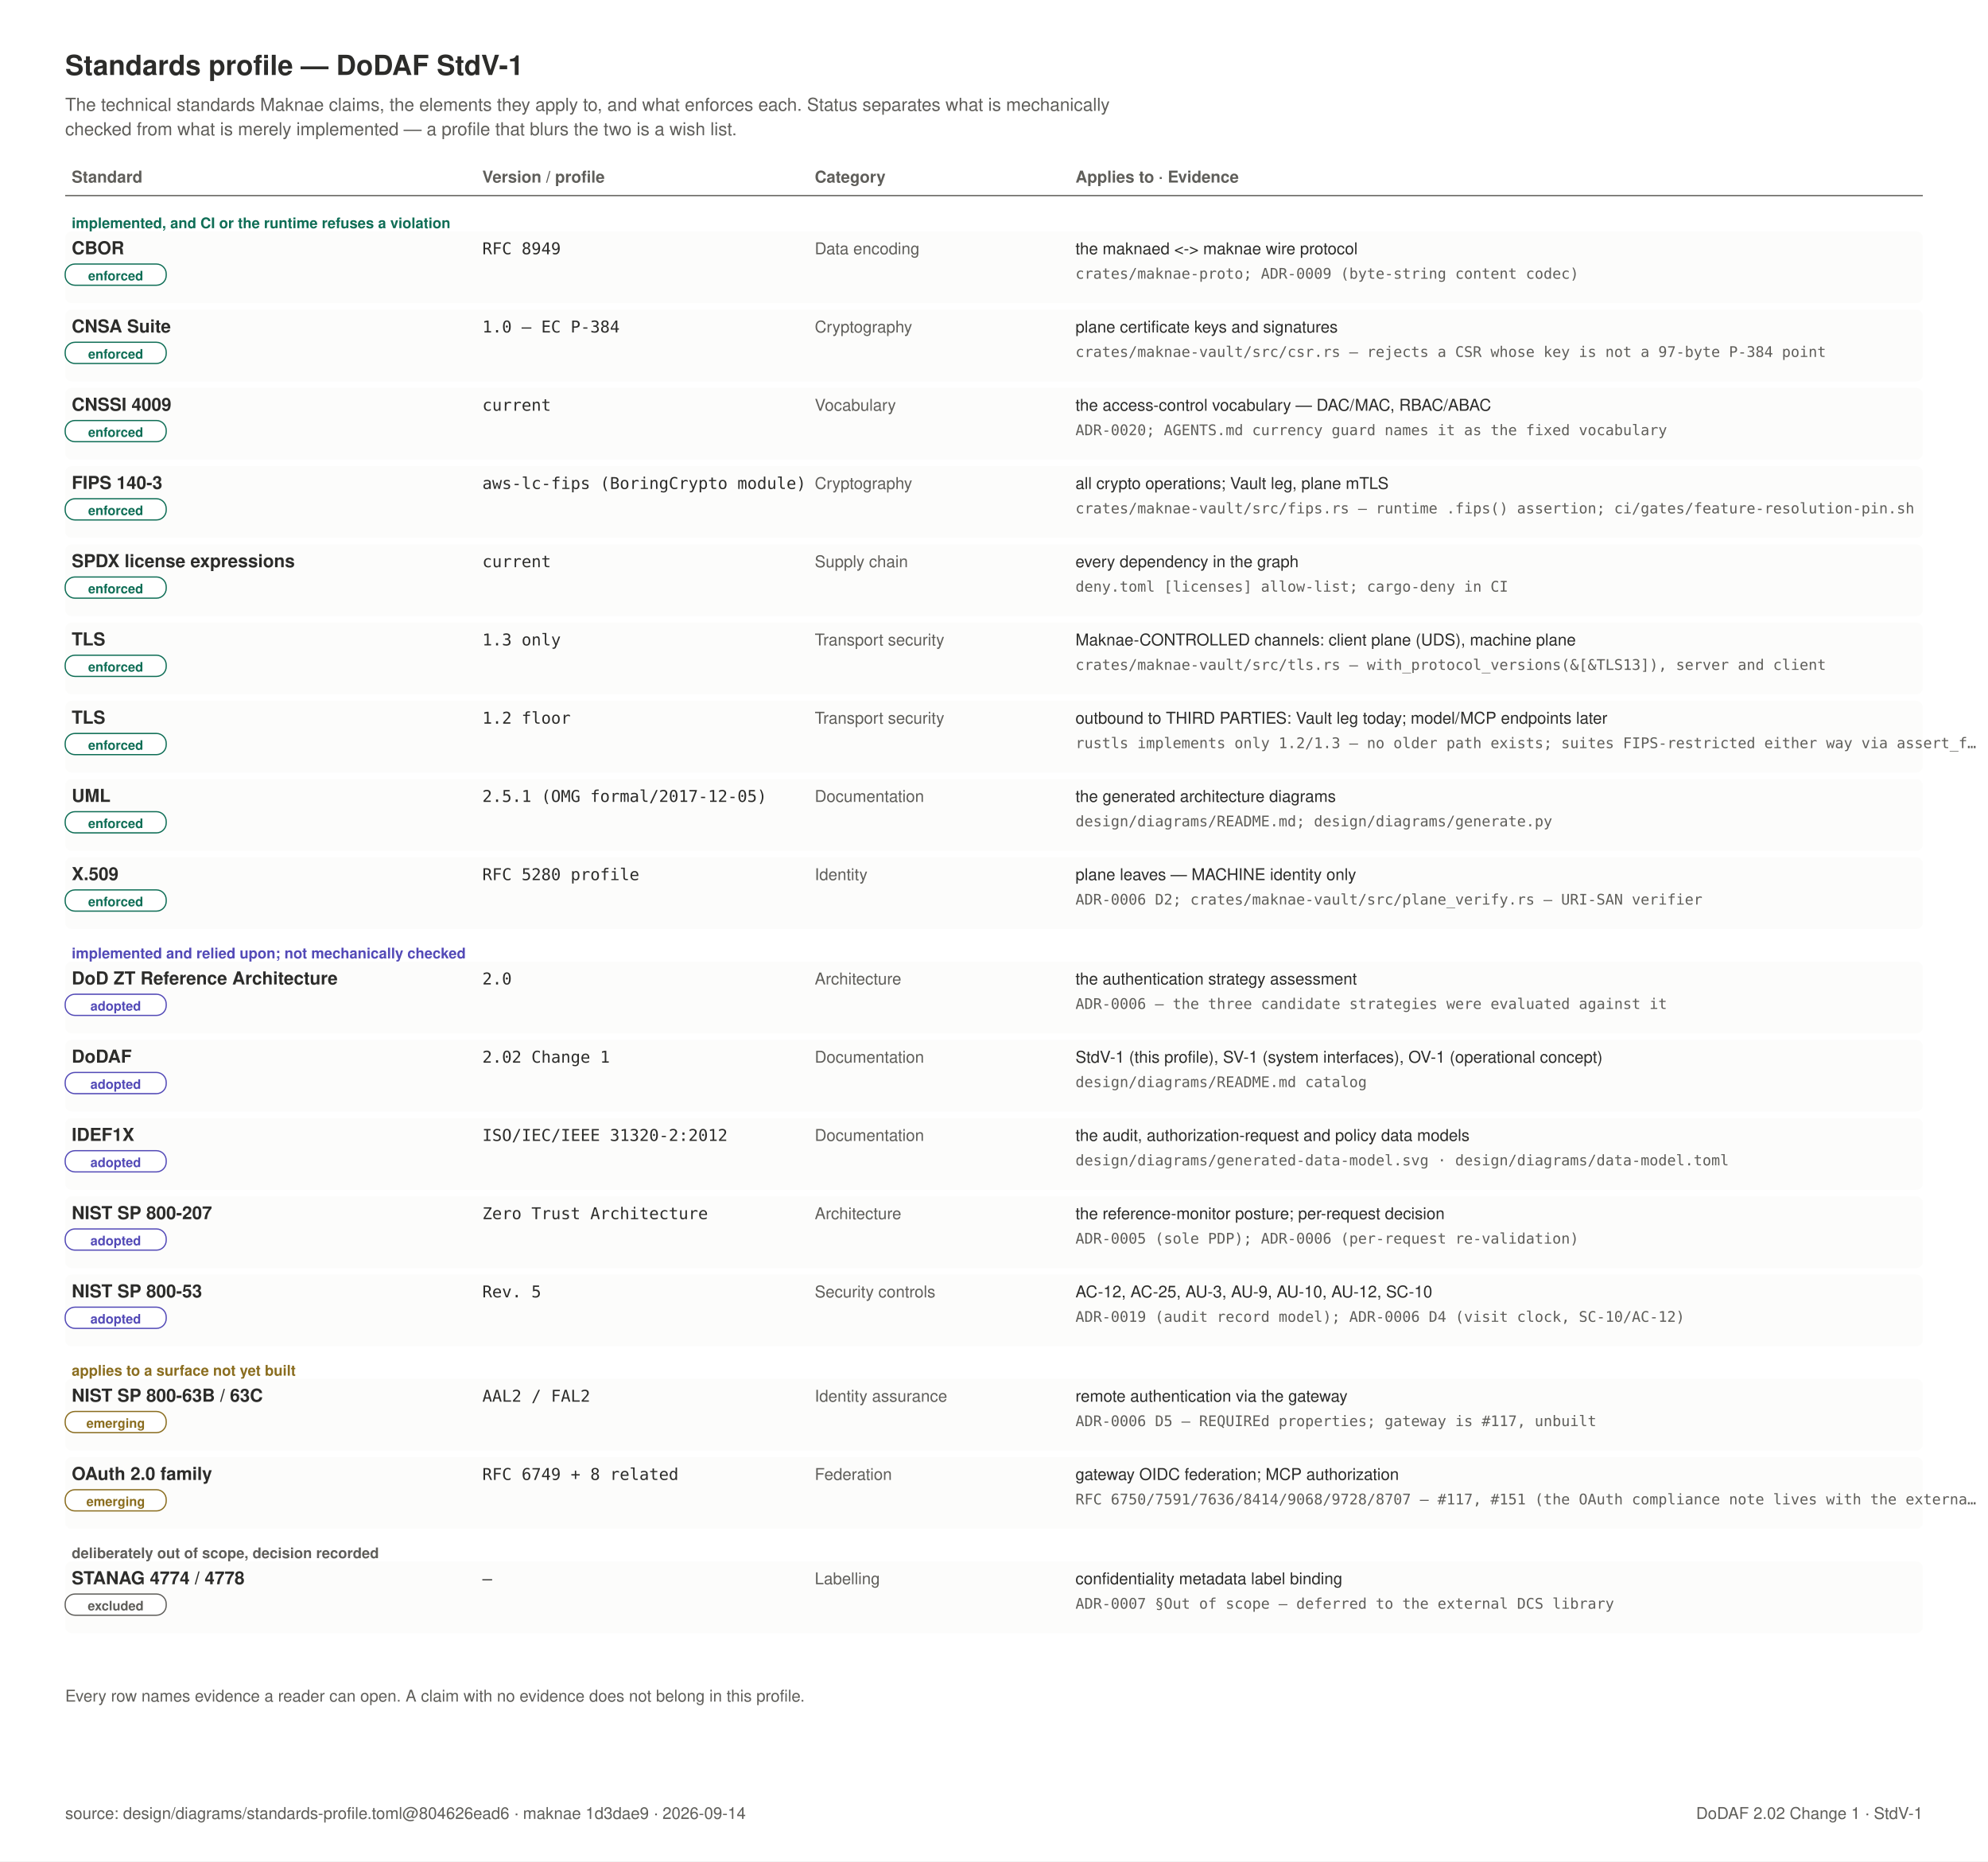
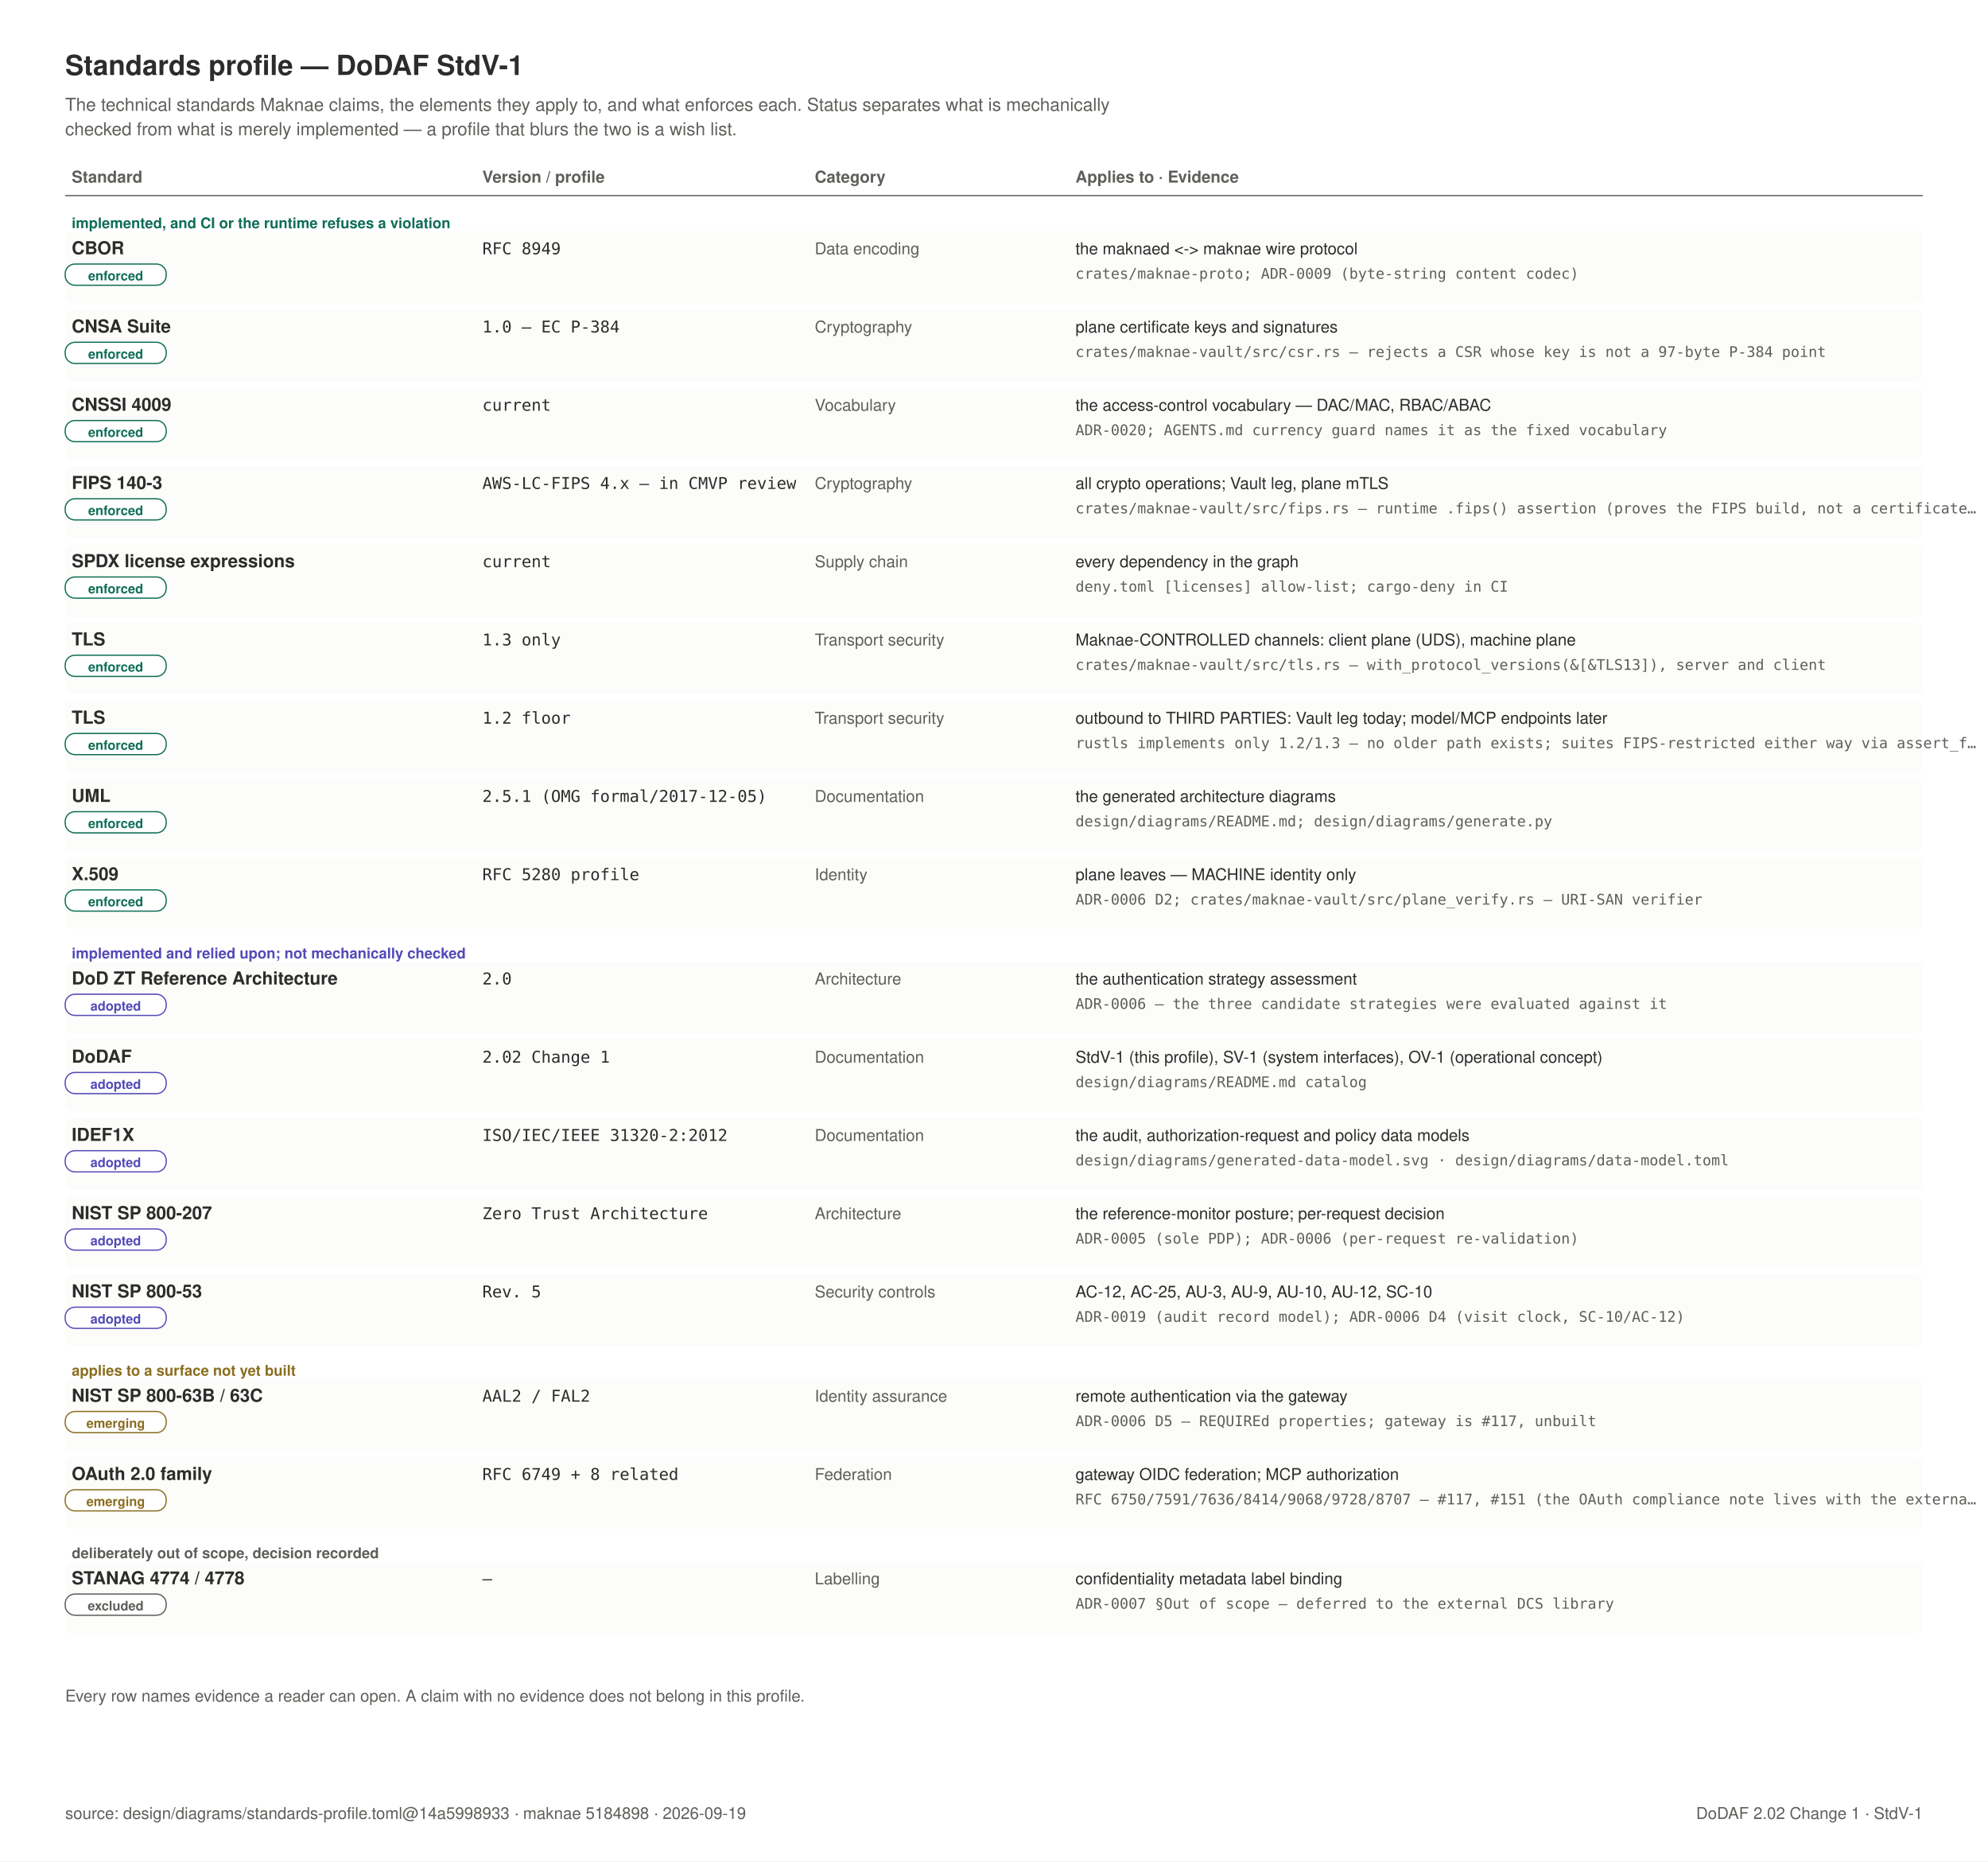
<svg xmlns="http://www.w3.org/2000/svg" width="1220" height="1142" viewBox="0 0 1220 1142" role="img">
  <rect x="0" y="0" width="1220" height="1142" fill="#FFFFFF" />
  <text x="40" y="46" text-anchor="start" font-family="Helvetica, Arial, sans-serif" font-size="17" font-weight="600" fill="#2C2C2A">Standards profile — DoDAF StdV-1</text>
  <text x="40" y="68" text-anchor="start" font-family="Helvetica, Arial, sans-serif" font-size="11" font-weight="400" fill="#5F5E5A">The technical standards Maknae claims, the elements they apply to, and what enforces each. Status separates what is mechanically</text>
  <text x="40" y="83" text-anchor="start" font-family="Helvetica, Arial, sans-serif" font-size="11" font-weight="400" fill="#5F5E5A">checked from what is merely implemented — a profile that blurs the two is a wish list.</text>
  <text x="44" y="112" text-anchor="start" font-family="Helvetica, Arial, sans-serif" font-size="10" font-weight="600" fill="#5F5E5A">Standard</text>
  <text x="296" y="112" text-anchor="start" font-family="Helvetica, Arial, sans-serif" font-size="10" font-weight="600" fill="#5F5E5A">Version / profile</text>
  <text x="500" y="112" text-anchor="start" font-family="Helvetica, Arial, sans-serif" font-size="10" font-weight="600" fill="#5F5E5A">Category</text>
  <text x="660" y="112" text-anchor="start" font-family="Helvetica, Arial, sans-serif" font-size="10" font-weight="600" fill="#5F5E5A">Applies to  ·  Evidence</text>
  <line x1="40" y1="120" x2="1180" y2="120" stroke="#5F5E5A" stroke-width="0.75" />
  <text x="44" y="140" text-anchor="start" font-family="Helvetica, Arial, sans-serif" font-size="9" font-weight="600" fill="#0F6E56">implemented, and CI or the runtime refuses a violation</text>
  <rect x="40" y="142" width="1140" height="44" rx="4" fill="#FCFCFB" stroke="none" stroke-width="0" />
  <text x="44" y="156" text-anchor="start" font-family="Helvetica, Arial, sans-serif" font-size="11" font-weight="600" fill="#2C2C2A">CBOR</text>
  <rect x="40" y="162" width="62" height="13" rx="6" fill="#FFFFFF" stroke="#0F6E56" stroke-width="0.75" />
  <text x="71" y="172" text-anchor="middle" font-family="Helvetica, Arial, sans-serif" font-size="8" font-weight="600" fill="#0F6E56">enforced</text>
  <text x="296" y="156" text-anchor="start" font-family="ui-monospace, SFMono-Regular, Menlo, monospace" font-size="10" font-weight="400" fill="#2C2C2A">RFC 8949</text>
  <text x="500" y="156" text-anchor="start" font-family="Helvetica, Arial, sans-serif" font-size="10" font-weight="400" fill="#5F5E5A">Data encoding</text>
  <text x="660" y="156" text-anchor="start" font-family="Helvetica, Arial, sans-serif" font-size="10" font-weight="400" fill="#2C2C2A">the maknaed &lt;-&gt; maknae wire protocol</text>
  <text x="660" y="171" text-anchor="start" font-family="ui-monospace, SFMono-Regular, Menlo, monospace" font-size="9" font-weight="400" fill="#5F5E5A">crates/maknae-proto; ADR-0009 (byte-string content codec)</text>
  <rect x="40" y="190" width="1140" height="44" rx="4" fill="#FCFCFB" stroke="none" stroke-width="0" />
  <text x="44" y="204" text-anchor="start" font-family="Helvetica, Arial, sans-serif" font-size="11" font-weight="600" fill="#2C2C2A">CNSA Suite</text>
  <rect x="40" y="210" width="62" height="13" rx="6" fill="#FFFFFF" stroke="#0F6E56" stroke-width="0.75" />
  <text x="71" y="220" text-anchor="middle" font-family="Helvetica, Arial, sans-serif" font-size="8" font-weight="600" fill="#0F6E56">enforced</text>
  <text x="296" y="204" text-anchor="start" font-family="ui-monospace, SFMono-Regular, Menlo, monospace" font-size="10" font-weight="400" fill="#2C2C2A">1.0 — EC P-384</text>
  <text x="500" y="204" text-anchor="start" font-family="Helvetica, Arial, sans-serif" font-size="10" font-weight="400" fill="#5F5E5A">Cryptography</text>
  <text x="660" y="204" text-anchor="start" font-family="Helvetica, Arial, sans-serif" font-size="10" font-weight="400" fill="#2C2C2A">plane certificate keys and signatures</text>
  <text x="660" y="219" text-anchor="start" font-family="ui-monospace, SFMono-Regular, Menlo, monospace" font-size="9" font-weight="400" fill="#5F5E5A">crates/maknae-vault/src/csr.rs — rejects a CSR whose key is not a 97-byte P-384 point</text>
  <rect x="40" y="238" width="1140" height="44" rx="4" fill="#FCFCFB" stroke="none" stroke-width="0" />
  <text x="44" y="252" text-anchor="start" font-family="Helvetica, Arial, sans-serif" font-size="11" font-weight="600" fill="#2C2C2A">CNSSI 4009</text>
  <rect x="40" y="258" width="62" height="13" rx="6" fill="#FFFFFF" stroke="#0F6E56" stroke-width="0.75" />
  <text x="71" y="268" text-anchor="middle" font-family="Helvetica, Arial, sans-serif" font-size="8" font-weight="600" fill="#0F6E56">enforced</text>
  <text x="296" y="252" text-anchor="start" font-family="ui-monospace, SFMono-Regular, Menlo, monospace" font-size="10" font-weight="400" fill="#2C2C2A">current</text>
  <text x="500" y="252" text-anchor="start" font-family="Helvetica, Arial, sans-serif" font-size="10" font-weight="400" fill="#5F5E5A">Vocabulary</text>
  <text x="660" y="252" text-anchor="start" font-family="Helvetica, Arial, sans-serif" font-size="10" font-weight="400" fill="#2C2C2A">the access-control vocabulary — DAC/MAC, RBAC/ABAC</text>
  <text x="660" y="267" text-anchor="start" font-family="ui-monospace, SFMono-Regular, Menlo, monospace" font-size="9" font-weight="400" fill="#5F5E5A">ADR-0020; AGENTS.md currency guard names it as the fixed vocabulary</text>
  <rect x="40" y="286" width="1140" height="44" rx="4" fill="#FCFCFB" stroke="none" stroke-width="0" />
  <text x="44" y="300" text-anchor="start" font-family="Helvetica, Arial, sans-serif" font-size="11" font-weight="600" fill="#2C2C2A">FIPS 140-3</text>
  <rect x="40" y="306" width="62" height="13" rx="6" fill="#FFFFFF" stroke="#0F6E56" stroke-width="0.75" />
  <text x="71" y="316" text-anchor="middle" font-family="Helvetica, Arial, sans-serif" font-size="8" font-weight="600" fill="#0F6E56">enforced</text>
-   <text x="296" y="300" text-anchor="start" font-family="ui-monospace, SFMono-Regular, Menlo, monospace" font-size="10" font-weight="400" fill="#2C2C2A">aws-lc-fips (BoringCrypto module)</text>
+   <text x="296" y="300" text-anchor="start" font-family="ui-monospace, SFMono-Regular, Menlo, monospace" font-size="10" font-weight="400" fill="#2C2C2A">AWS-LC-FIPS 4.x — in CMVP review</text>
  <text x="500" y="300" text-anchor="start" font-family="Helvetica, Arial, sans-serif" font-size="10" font-weight="400" fill="#5F5E5A">Cryptography</text>
  <text x="660" y="300" text-anchor="start" font-family="Helvetica, Arial, sans-serif" font-size="10" font-weight="400" fill="#2C2C2A">all crypto operations; Vault leg, plane mTLS</text>
-   <text x="660" y="315" text-anchor="start" font-family="ui-monospace, SFMono-Regular, Menlo, monospace" font-size="9" font-weight="400" fill="#5F5E5A">crates/maknae-vault/src/fips.rs — runtime .fips() assertion; ci/gates/feature-resolution-pin.sh</text>
+   <text x="660" y="315" text-anchor="start" font-family="ui-monospace, SFMono-Regular, Menlo, monospace" font-size="9" font-weight="400" fill="#5F5E5A">crates/maknae-vault/src/fips.rs — runtime .fips() assertion (proves the FIPS build, not a certificate…</text>
  <rect x="40" y="334" width="1140" height="44" rx="4" fill="#FCFCFB" stroke="none" stroke-width="0" />
  <text x="44" y="348" text-anchor="start" font-family="Helvetica, Arial, sans-serif" font-size="11" font-weight="600" fill="#2C2C2A">SPDX license expressions</text>
  <rect x="40" y="354" width="62" height="13" rx="6" fill="#FFFFFF" stroke="#0F6E56" stroke-width="0.75" />
  <text x="71" y="364" text-anchor="middle" font-family="Helvetica, Arial, sans-serif" font-size="8" font-weight="600" fill="#0F6E56">enforced</text>
  <text x="296" y="348" text-anchor="start" font-family="ui-monospace, SFMono-Regular, Menlo, monospace" font-size="10" font-weight="400" fill="#2C2C2A">current</text>
  <text x="500" y="348" text-anchor="start" font-family="Helvetica, Arial, sans-serif" font-size="10" font-weight="400" fill="#5F5E5A">Supply chain</text>
  <text x="660" y="348" text-anchor="start" font-family="Helvetica, Arial, sans-serif" font-size="10" font-weight="400" fill="#2C2C2A">every dependency in the graph</text>
  <text x="660" y="363" text-anchor="start" font-family="ui-monospace, SFMono-Regular, Menlo, monospace" font-size="9" font-weight="400" fill="#5F5E5A">deny.toml [licenses] allow-list; cargo-deny in CI</text>
  <rect x="40" y="382" width="1140" height="44" rx="4" fill="#FCFCFB" stroke="none" stroke-width="0" />
  <text x="44" y="396" text-anchor="start" font-family="Helvetica, Arial, sans-serif" font-size="11" font-weight="600" fill="#2C2C2A">TLS</text>
  <rect x="40" y="402" width="62" height="13" rx="6" fill="#FFFFFF" stroke="#0F6E56" stroke-width="0.75" />
  <text x="71" y="412" text-anchor="middle" font-family="Helvetica, Arial, sans-serif" font-size="8" font-weight="600" fill="#0F6E56">enforced</text>
  <text x="296" y="396" text-anchor="start" font-family="ui-monospace, SFMono-Regular, Menlo, monospace" font-size="10" font-weight="400" fill="#2C2C2A">1.3 only</text>
  <text x="500" y="396" text-anchor="start" font-family="Helvetica, Arial, sans-serif" font-size="10" font-weight="400" fill="#5F5E5A">Transport security</text>
  <text x="660" y="396" text-anchor="start" font-family="Helvetica, Arial, sans-serif" font-size="10" font-weight="400" fill="#2C2C2A">Maknae-CONTROLLED channels: client plane (UDS), machine plane</text>
  <text x="660" y="411" text-anchor="start" font-family="ui-monospace, SFMono-Regular, Menlo, monospace" font-size="9" font-weight="400" fill="#5F5E5A">crates/maknae-vault/src/tls.rs — with_protocol_versions(&amp;[&amp;TLS13]), server and client</text>
  <rect x="40" y="430" width="1140" height="44" rx="4" fill="#FCFCFB" stroke="none" stroke-width="0" />
  <text x="44" y="444" text-anchor="start" font-family="Helvetica, Arial, sans-serif" font-size="11" font-weight="600" fill="#2C2C2A">TLS</text>
  <rect x="40" y="450" width="62" height="13" rx="6" fill="#FFFFFF" stroke="#0F6E56" stroke-width="0.75" />
  <text x="71" y="460" text-anchor="middle" font-family="Helvetica, Arial, sans-serif" font-size="8" font-weight="600" fill="#0F6E56">enforced</text>
  <text x="296" y="444" text-anchor="start" font-family="ui-monospace, SFMono-Regular, Menlo, monospace" font-size="10" font-weight="400" fill="#2C2C2A">1.2 floor</text>
  <text x="500" y="444" text-anchor="start" font-family="Helvetica, Arial, sans-serif" font-size="10" font-weight="400" fill="#5F5E5A">Transport security</text>
  <text x="660" y="444" text-anchor="start" font-family="Helvetica, Arial, sans-serif" font-size="10" font-weight="400" fill="#2C2C2A">outbound to THIRD PARTIES: Vault leg today; model/MCP endpoints later</text>
  <text x="660" y="459" text-anchor="start" font-family="ui-monospace, SFMono-Regular, Menlo, monospace" font-size="9" font-weight="400" fill="#5F5E5A">rustls implements only 1.2/1.3 — no older path exists; suites FIPS-restricted either way via assert_f…</text>
  <rect x="40" y="478" width="1140" height="44" rx="4" fill="#FCFCFB" stroke="none" stroke-width="0" />
  <text x="44" y="492" text-anchor="start" font-family="Helvetica, Arial, sans-serif" font-size="11" font-weight="600" fill="#2C2C2A">UML</text>
  <rect x="40" y="498" width="62" height="13" rx="6" fill="#FFFFFF" stroke="#0F6E56" stroke-width="0.75" />
  <text x="71" y="508" text-anchor="middle" font-family="Helvetica, Arial, sans-serif" font-size="8" font-weight="600" fill="#0F6E56">enforced</text>
  <text x="296" y="492" text-anchor="start" font-family="ui-monospace, SFMono-Regular, Menlo, monospace" font-size="10" font-weight="400" fill="#2C2C2A">2.5.1 (OMG formal/2017-12-05)</text>
  <text x="500" y="492" text-anchor="start" font-family="Helvetica, Arial, sans-serif" font-size="10" font-weight="400" fill="#5F5E5A">Documentation</text>
  <text x="660" y="492" text-anchor="start" font-family="Helvetica, Arial, sans-serif" font-size="10" font-weight="400" fill="#2C2C2A">the generated architecture diagrams</text>
  <text x="660" y="507" text-anchor="start" font-family="ui-monospace, SFMono-Regular, Menlo, monospace" font-size="9" font-weight="400" fill="#5F5E5A">design/diagrams/README.md; design/diagrams/generate.py</text>
  <rect x="40" y="526" width="1140" height="44" rx="4" fill="#FCFCFB" stroke="none" stroke-width="0" />
  <text x="44" y="540" text-anchor="start" font-family="Helvetica, Arial, sans-serif" font-size="11" font-weight="600" fill="#2C2C2A">X.509</text>
  <rect x="40" y="546" width="62" height="13" rx="6" fill="#FFFFFF" stroke="#0F6E56" stroke-width="0.75" />
  <text x="71" y="556" text-anchor="middle" font-family="Helvetica, Arial, sans-serif" font-size="8" font-weight="600" fill="#0F6E56">enforced</text>
  <text x="296" y="540" text-anchor="start" font-family="ui-monospace, SFMono-Regular, Menlo, monospace" font-size="10" font-weight="400" fill="#2C2C2A">RFC 5280 profile</text>
  <text x="500" y="540" text-anchor="start" font-family="Helvetica, Arial, sans-serif" font-size="10" font-weight="400" fill="#5F5E5A">Identity</text>
  <text x="660" y="540" text-anchor="start" font-family="Helvetica, Arial, sans-serif" font-size="10" font-weight="400" fill="#2C2C2A">plane leaves — MACHINE identity only</text>
  <text x="660" y="555" text-anchor="start" font-family="ui-monospace, SFMono-Regular, Menlo, monospace" font-size="9" font-weight="400" fill="#5F5E5A">ADR-0006 D2; crates/maknae-vault/src/plane_verify.rs — URI-SAN verifier</text>
  <text x="44" y="588" text-anchor="start" font-family="Helvetica, Arial, sans-serif" font-size="9" font-weight="600" fill="#534AB7">implemented and relied upon; not mechanically checked</text>
  <rect x="40" y="590" width="1140" height="44" rx="4" fill="#FCFCFB" stroke="none" stroke-width="0" />
  <text x="44" y="604" text-anchor="start" font-family="Helvetica, Arial, sans-serif" font-size="11" font-weight="600" fill="#2C2C2A">DoD ZT Reference Architecture</text>
  <rect x="40" y="610" width="62" height="13" rx="6" fill="#FFFFFF" stroke="#534AB7" stroke-width="0.75" />
  <text x="71" y="620" text-anchor="middle" font-family="Helvetica, Arial, sans-serif" font-size="8" font-weight="600" fill="#534AB7">adopted</text>
  <text x="296" y="604" text-anchor="start" font-family="ui-monospace, SFMono-Regular, Menlo, monospace" font-size="10" font-weight="400" fill="#2C2C2A">2.0</text>
  <text x="500" y="604" text-anchor="start" font-family="Helvetica, Arial, sans-serif" font-size="10" font-weight="400" fill="#5F5E5A">Architecture</text>
  <text x="660" y="604" text-anchor="start" font-family="Helvetica, Arial, sans-serif" font-size="10" font-weight="400" fill="#2C2C2A">the authentication strategy assessment</text>
  <text x="660" y="619" text-anchor="start" font-family="ui-monospace, SFMono-Regular, Menlo, monospace" font-size="9" font-weight="400" fill="#5F5E5A">ADR-0006 — the three candidate strategies were evaluated against it</text>
  <rect x="40" y="638" width="1140" height="44" rx="4" fill="#FCFCFB" stroke="none" stroke-width="0" />
  <text x="44" y="652" text-anchor="start" font-family="Helvetica, Arial, sans-serif" font-size="11" font-weight="600" fill="#2C2C2A">DoDAF</text>
  <rect x="40" y="658" width="62" height="13" rx="6" fill="#FFFFFF" stroke="#534AB7" stroke-width="0.75" />
  <text x="71" y="668" text-anchor="middle" font-family="Helvetica, Arial, sans-serif" font-size="8" font-weight="600" fill="#534AB7">adopted</text>
  <text x="296" y="652" text-anchor="start" font-family="ui-monospace, SFMono-Regular, Menlo, monospace" font-size="10" font-weight="400" fill="#2C2C2A">2.02 Change 1</text>
  <text x="500" y="652" text-anchor="start" font-family="Helvetica, Arial, sans-serif" font-size="10" font-weight="400" fill="#5F5E5A">Documentation</text>
  <text x="660" y="652" text-anchor="start" font-family="Helvetica, Arial, sans-serif" font-size="10" font-weight="400" fill="#2C2C2A">StdV-1 (this profile), SV-1 (system interfaces), OV-1 (operational concept)</text>
  <text x="660" y="667" text-anchor="start" font-family="ui-monospace, SFMono-Regular, Menlo, monospace" font-size="9" font-weight="400" fill="#5F5E5A">design/diagrams/README.md catalog</text>
  <rect x="40" y="686" width="1140" height="44" rx="4" fill="#FCFCFB" stroke="none" stroke-width="0" />
  <text x="44" y="700" text-anchor="start" font-family="Helvetica, Arial, sans-serif" font-size="11" font-weight="600" fill="#2C2C2A">IDEF1X</text>
  <rect x="40" y="706" width="62" height="13" rx="6" fill="#FFFFFF" stroke="#534AB7" stroke-width="0.75" />
  <text x="71" y="716" text-anchor="middle" font-family="Helvetica, Arial, sans-serif" font-size="8" font-weight="600" fill="#534AB7">adopted</text>
  <text x="296" y="700" text-anchor="start" font-family="ui-monospace, SFMono-Regular, Menlo, monospace" font-size="10" font-weight="400" fill="#2C2C2A">ISO/IEC/IEEE 31320-2:2012</text>
  <text x="500" y="700" text-anchor="start" font-family="Helvetica, Arial, sans-serif" font-size="10" font-weight="400" fill="#5F5E5A">Documentation</text>
  <text x="660" y="700" text-anchor="start" font-family="Helvetica, Arial, sans-serif" font-size="10" font-weight="400" fill="#2C2C2A">the audit, authorization-request and policy data models</text>
  <text x="660" y="715" text-anchor="start" font-family="ui-monospace, SFMono-Regular, Menlo, monospace" font-size="9" font-weight="400" fill="#5F5E5A">design/diagrams/generated-data-model.svg · design/diagrams/data-model.toml</text>
  <rect x="40" y="734" width="1140" height="44" rx="4" fill="#FCFCFB" stroke="none" stroke-width="0" />
  <text x="44" y="748" text-anchor="start" font-family="Helvetica, Arial, sans-serif" font-size="11" font-weight="600" fill="#2C2C2A">NIST SP 800-207</text>
  <rect x="40" y="754" width="62" height="13" rx="6" fill="#FFFFFF" stroke="#534AB7" stroke-width="0.75" />
  <text x="71" y="764" text-anchor="middle" font-family="Helvetica, Arial, sans-serif" font-size="8" font-weight="600" fill="#534AB7">adopted</text>
  <text x="296" y="748" text-anchor="start" font-family="ui-monospace, SFMono-Regular, Menlo, monospace" font-size="10" font-weight="400" fill="#2C2C2A">Zero Trust Architecture</text>
  <text x="500" y="748" text-anchor="start" font-family="Helvetica, Arial, sans-serif" font-size="10" font-weight="400" fill="#5F5E5A">Architecture</text>
  <text x="660" y="748" text-anchor="start" font-family="Helvetica, Arial, sans-serif" font-size="10" font-weight="400" fill="#2C2C2A">the reference-monitor posture; per-request decision</text>
  <text x="660" y="763" text-anchor="start" font-family="ui-monospace, SFMono-Regular, Menlo, monospace" font-size="9" font-weight="400" fill="#5F5E5A">ADR-0005 (sole PDP); ADR-0006 (per-request re-validation)</text>
  <rect x="40" y="782" width="1140" height="44" rx="4" fill="#FCFCFB" stroke="none" stroke-width="0" />
  <text x="44" y="796" text-anchor="start" font-family="Helvetica, Arial, sans-serif" font-size="11" font-weight="600" fill="#2C2C2A">NIST SP 800-53</text>
  <rect x="40" y="802" width="62" height="13" rx="6" fill="#FFFFFF" stroke="#534AB7" stroke-width="0.75" />
  <text x="71" y="812" text-anchor="middle" font-family="Helvetica, Arial, sans-serif" font-size="8" font-weight="600" fill="#534AB7">adopted</text>
  <text x="296" y="796" text-anchor="start" font-family="ui-monospace, SFMono-Regular, Menlo, monospace" font-size="10" font-weight="400" fill="#2C2C2A">Rev. 5</text>
  <text x="500" y="796" text-anchor="start" font-family="Helvetica, Arial, sans-serif" font-size="10" font-weight="400" fill="#5F5E5A">Security controls</text>
  <text x="660" y="796" text-anchor="start" font-family="Helvetica, Arial, sans-serif" font-size="10" font-weight="400" fill="#2C2C2A">AC-12, AC-25, AU-3, AU-9, AU-10, AU-12, SC-10</text>
  <text x="660" y="811" text-anchor="start" font-family="ui-monospace, SFMono-Regular, Menlo, monospace" font-size="9" font-weight="400" fill="#5F5E5A">ADR-0019 (audit record model); ADR-0006 D4 (visit clock, SC-10/AC-12)</text>
  <text x="44" y="844" text-anchor="start" font-family="Helvetica, Arial, sans-serif" font-size="9" font-weight="600" fill="#8A6D1F">applies to a surface not yet built</text>
  <rect x="40" y="846" width="1140" height="44" rx="4" fill="#FCFCFB" stroke="none" stroke-width="0" />
  <text x="44" y="860" text-anchor="start" font-family="Helvetica, Arial, sans-serif" font-size="11" font-weight="600" fill="#2C2C2A">NIST SP 800-63B / 63C</text>
  <rect x="40" y="866" width="62" height="13" rx="6" fill="#FFFFFF" stroke="#8A6D1F" stroke-width="0.75" />
  <text x="71" y="876" text-anchor="middle" font-family="Helvetica, Arial, sans-serif" font-size="8" font-weight="600" fill="#8A6D1F">emerging</text>
  <text x="296" y="860" text-anchor="start" font-family="ui-monospace, SFMono-Regular, Menlo, monospace" font-size="10" font-weight="400" fill="#2C2C2A">AAL2 / FAL2</text>
  <text x="500" y="860" text-anchor="start" font-family="Helvetica, Arial, sans-serif" font-size="10" font-weight="400" fill="#5F5E5A">Identity assurance</text>
  <text x="660" y="860" text-anchor="start" font-family="Helvetica, Arial, sans-serif" font-size="10" font-weight="400" fill="#2C2C2A">remote authentication via the gateway</text>
  <text x="660" y="875" text-anchor="start" font-family="ui-monospace, SFMono-Regular, Menlo, monospace" font-size="9" font-weight="400" fill="#5F5E5A">ADR-0006 D5 — REQUIREd properties; gateway is #117, unbuilt</text>
  <rect x="40" y="894" width="1140" height="44" rx="4" fill="#FCFCFB" stroke="none" stroke-width="0" />
  <text x="44" y="908" text-anchor="start" font-family="Helvetica, Arial, sans-serif" font-size="11" font-weight="600" fill="#2C2C2A">OAuth 2.0 family</text>
  <rect x="40" y="914" width="62" height="13" rx="6" fill="#FFFFFF" stroke="#8A6D1F" stroke-width="0.75" />
  <text x="71" y="924" text-anchor="middle" font-family="Helvetica, Arial, sans-serif" font-size="8" font-weight="600" fill="#8A6D1F">emerging</text>
  <text x="296" y="908" text-anchor="start" font-family="ui-monospace, SFMono-Regular, Menlo, monospace" font-size="10" font-weight="400" fill="#2C2C2A">RFC 6749 + 8 related</text>
  <text x="500" y="908" text-anchor="start" font-family="Helvetica, Arial, sans-serif" font-size="10" font-weight="400" fill="#5F5E5A">Federation</text>
  <text x="660" y="908" text-anchor="start" font-family="Helvetica, Arial, sans-serif" font-size="10" font-weight="400" fill="#2C2C2A">gateway OIDC federation; MCP authorization</text>
  <text x="660" y="923" text-anchor="start" font-family="ui-monospace, SFMono-Regular, Menlo, monospace" font-size="9" font-weight="400" fill="#5F5E5A">RFC 6750/7591/7636/8414/9068/9728/8707 — #117, #151 (the OAuth compliance note lives with the externa…</text>
  <text x="44" y="956" text-anchor="start" font-family="Helvetica, Arial, sans-serif" font-size="9" font-weight="600" fill="#5F5E5A">deliberately out of scope, decision recorded</text>
  <rect x="40" y="958" width="1140" height="44" rx="4" fill="#FCFCFB" stroke="none" stroke-width="0" />
  <text x="44" y="972" text-anchor="start" font-family="Helvetica, Arial, sans-serif" font-size="11" font-weight="600" fill="#2C2C2A">STANAG 4774 / 4778</text>
  <rect x="40" y="978" width="62" height="13" rx="6" fill="#FFFFFF" stroke="#5F5E5A" stroke-width="0.75" />
  <text x="71" y="988" text-anchor="middle" font-family="Helvetica, Arial, sans-serif" font-size="8" font-weight="600" fill="#5F5E5A">excluded</text>
  <text x="296" y="972" text-anchor="start" font-family="ui-monospace, SFMono-Regular, Menlo, monospace" font-size="10" font-weight="400" fill="#2C2C2A">—</text>
  <text x="500" y="972" text-anchor="start" font-family="Helvetica, Arial, sans-serif" font-size="10" font-weight="400" fill="#5F5E5A">Labelling</text>
  <text x="660" y="972" text-anchor="start" font-family="Helvetica, Arial, sans-serif" font-size="10" font-weight="400" fill="#2C2C2A">confidentiality metadata label binding</text>
  <text x="660" y="987" text-anchor="start" font-family="ui-monospace, SFMono-Regular, Menlo, monospace" font-size="9" font-weight="400" fill="#5F5E5A">ADR-0007 §Out of scope — deferred to the external DCS library</text>
  <text x="40" y="1044" text-anchor="start" font-family="Helvetica, Arial, sans-serif" font-size="10" font-weight="400" fill="#5F5E5A">Every row names evidence a reader can open. A claim with no evidence does not belong in this profile.</text>
-   <text x="40" y="1116" text-anchor="start" font-family="Helvetica, Arial, sans-serif" font-size="10" font-weight="400" fill="#5F5E5A">source: design/diagrams/standards-profile.toml@804626ead6 · maknae 1d3dae9 · 2026-09-14</text>
+   <text x="40" y="1116" text-anchor="start" font-family="Helvetica, Arial, sans-serif" font-size="10" font-weight="400" fill="#5F5E5A">source: design/diagrams/standards-profile.toml@14a5998933 · maknae 5184898 · 2026-09-19</text>
  <text x="1180" y="1116" text-anchor="end" font-family="Helvetica, Arial, sans-serif" font-size="10" font-weight="400" fill="#5F5E5A">DoDAF 2.02 Change 1 · StdV-1</text>
</svg>
